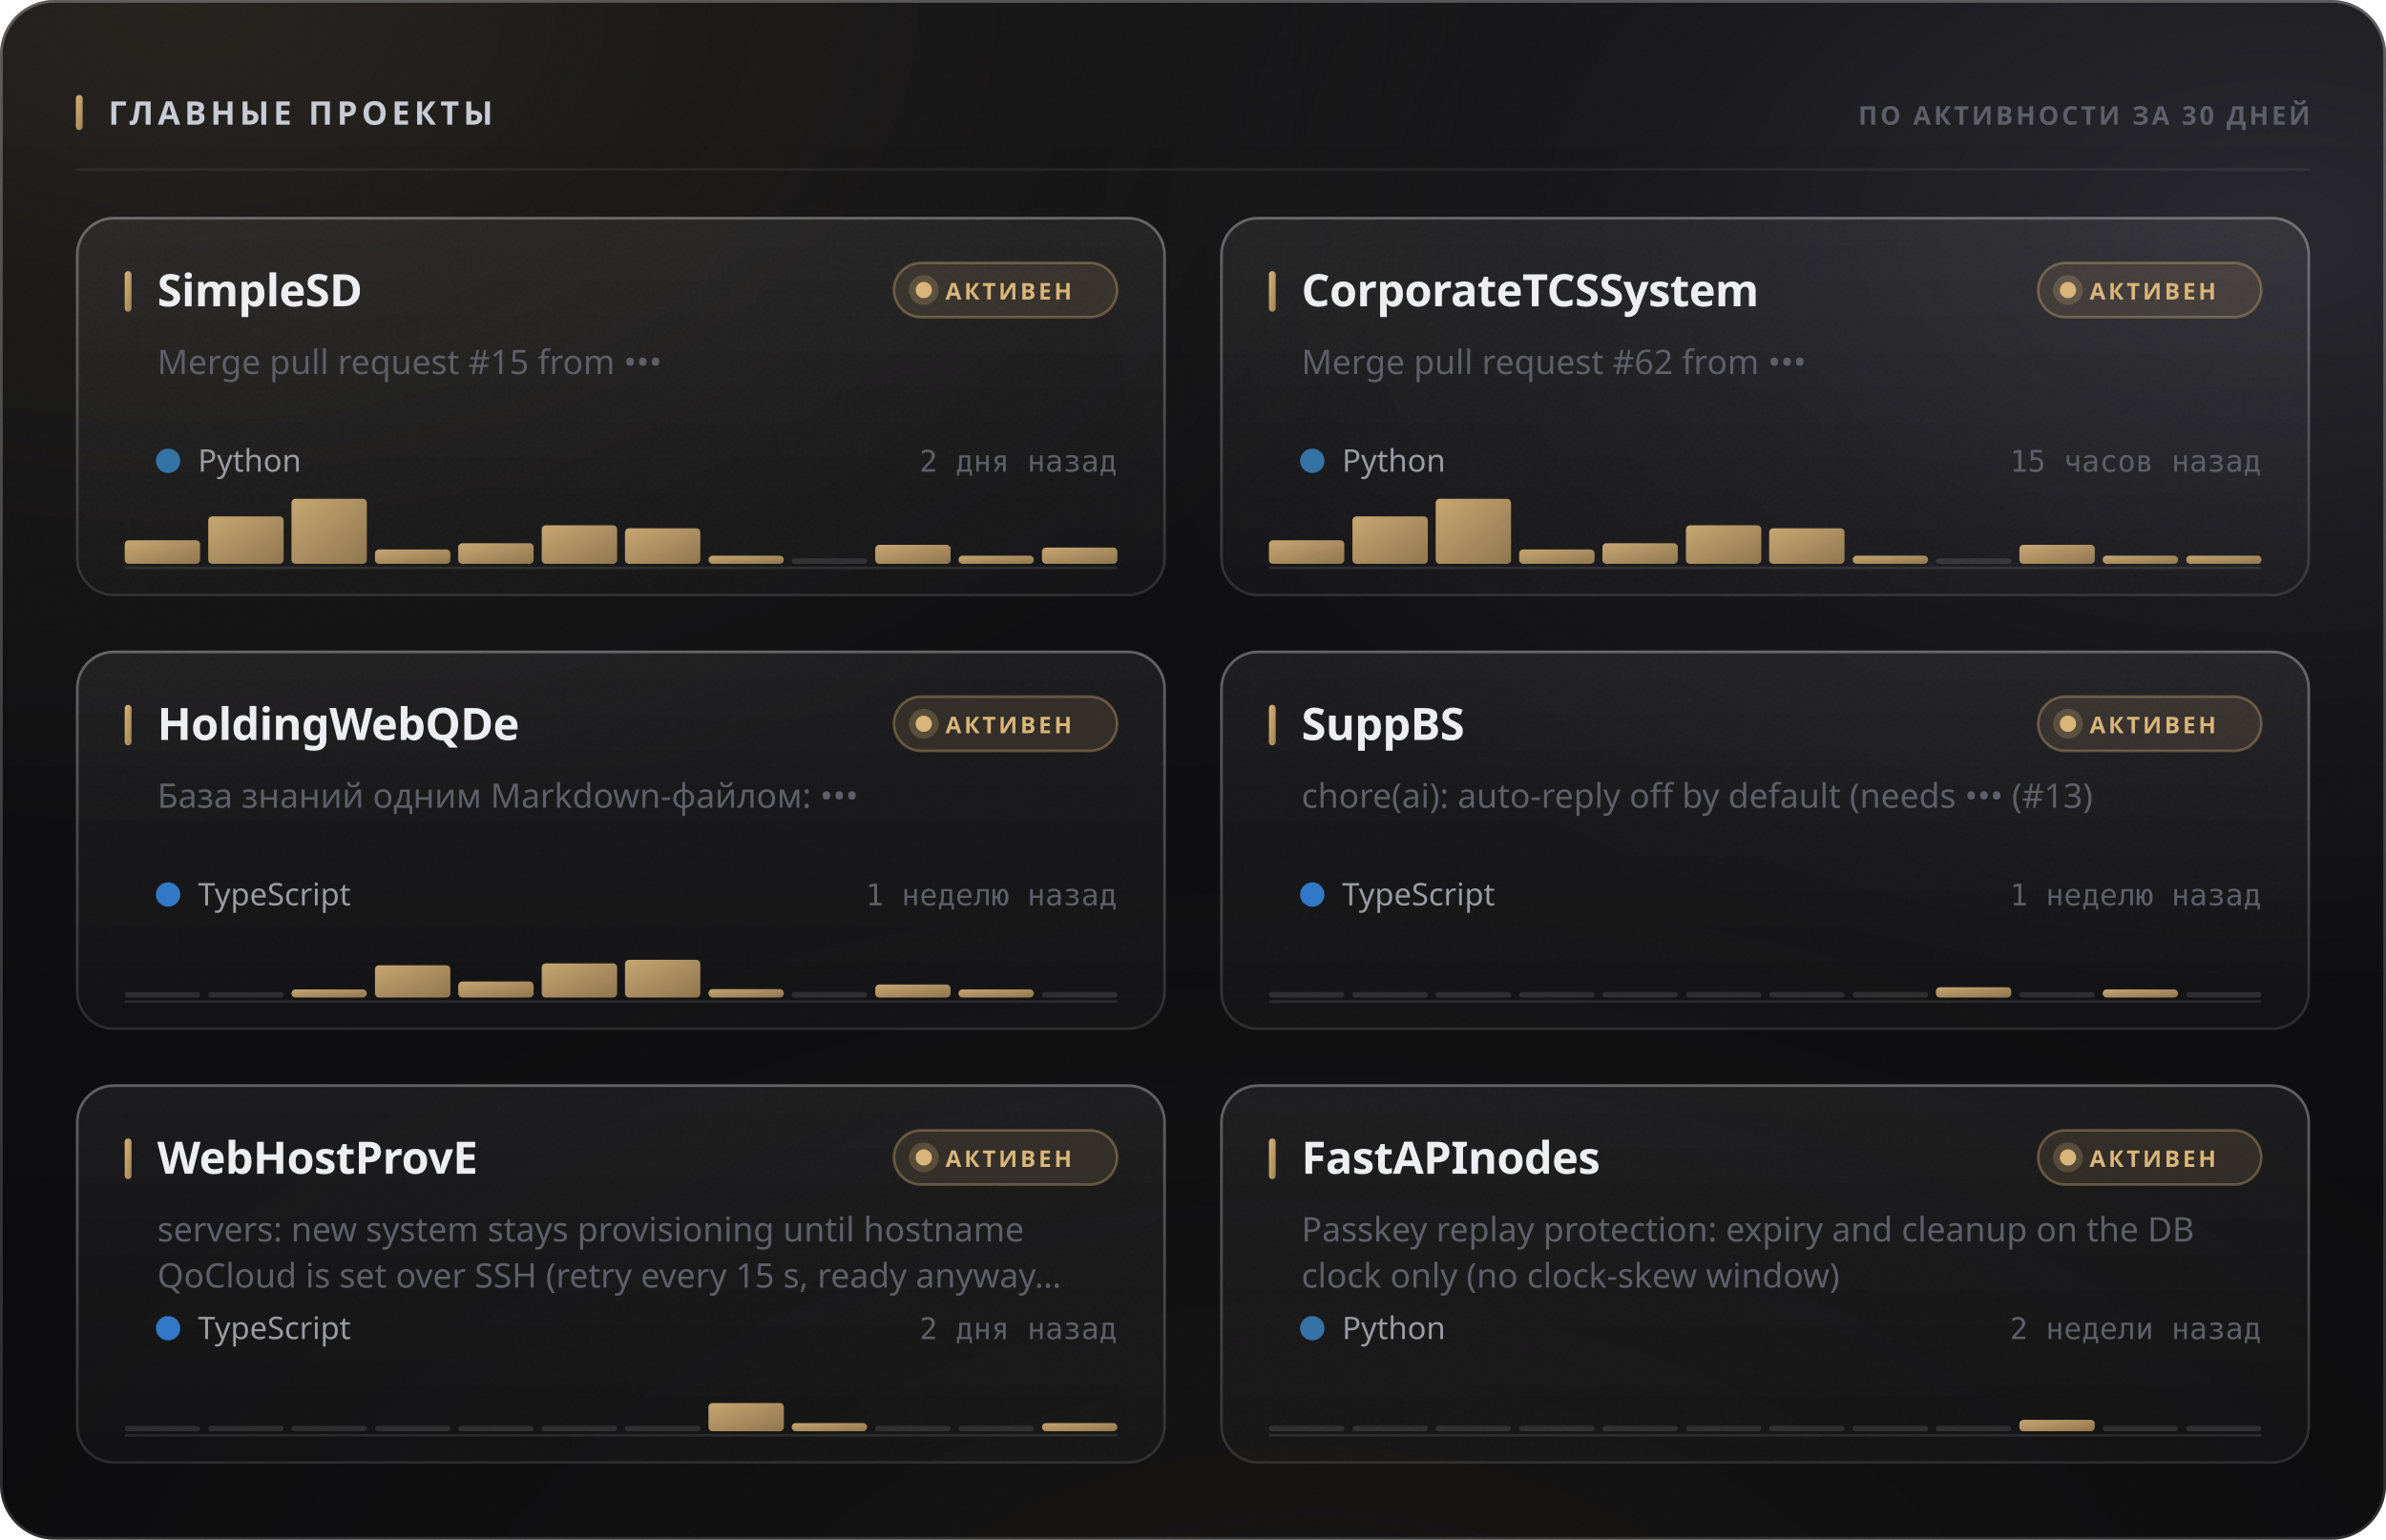
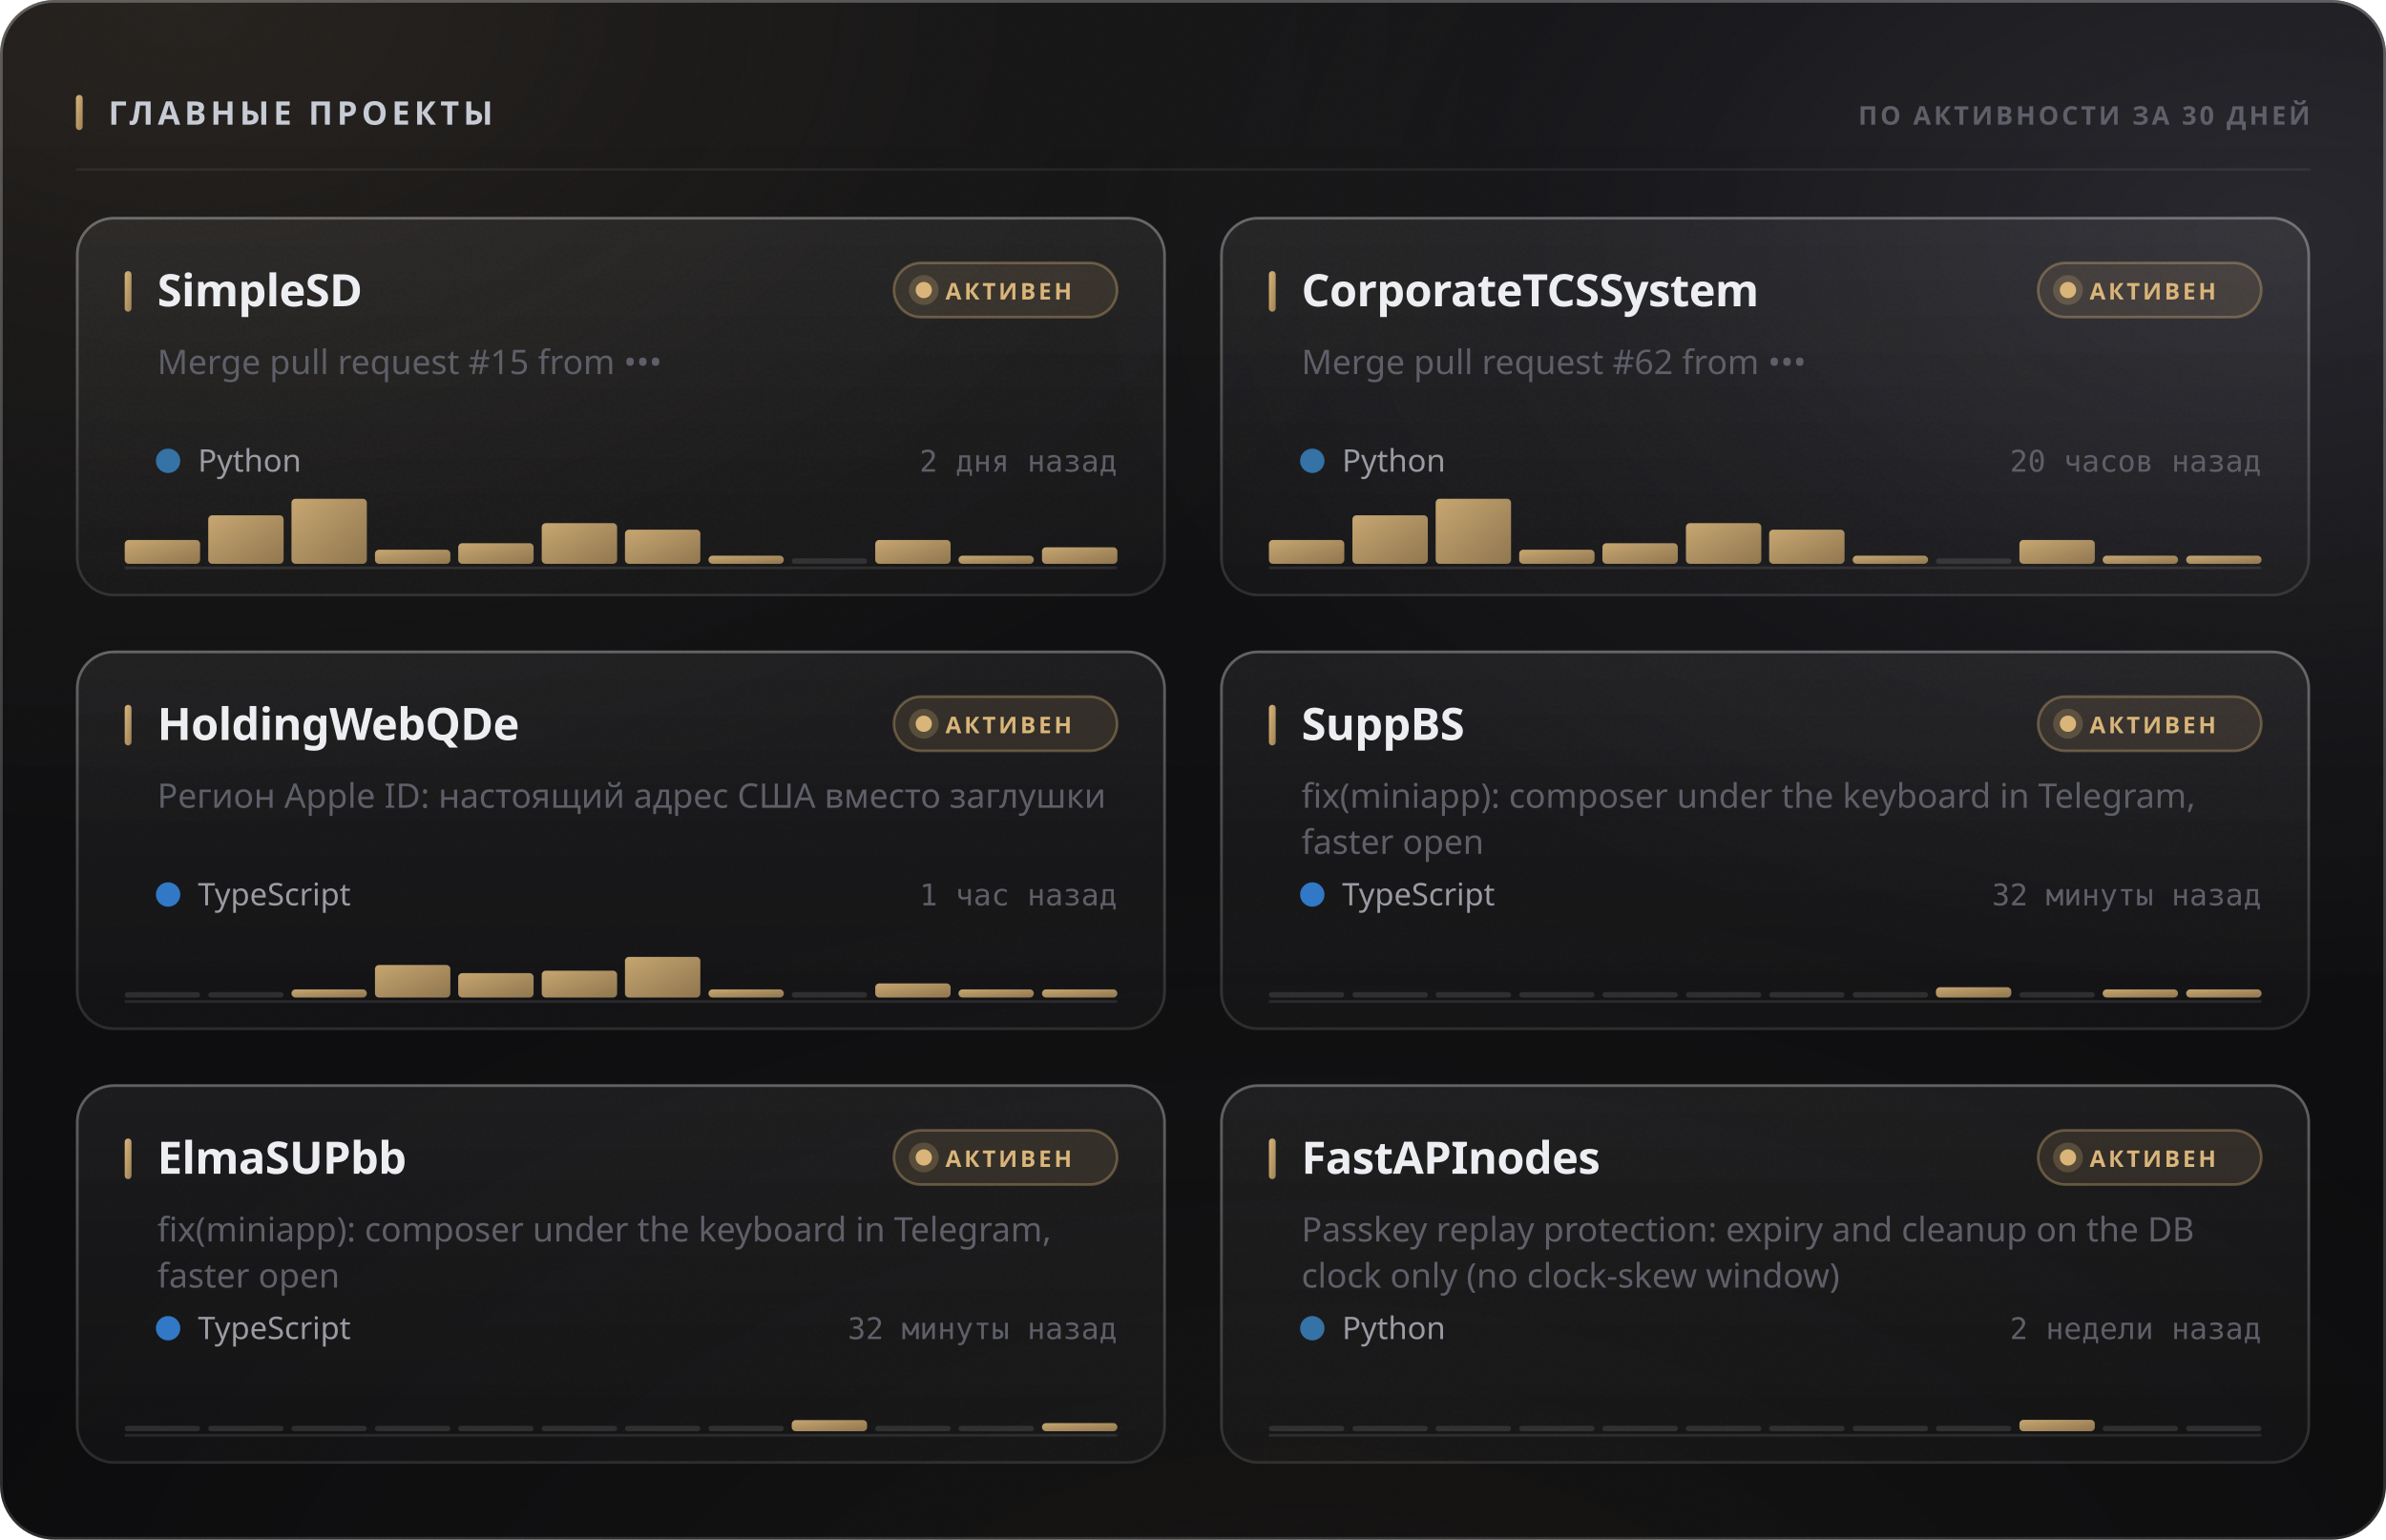
<svg xmlns="http://www.w3.org/2000/svg" width="880" height="568" viewBox="0 0 880 568" role="img">
  <style>
  text { font-family: -apple-system, BlinkMacSystemFont, 'Segoe UI', 'Noto Sans', Helvetica, Arial, sans-serif; }
  .mono { font-family: ui-monospace, 'SF Mono', 'Cascadia Mono', 'DejaVu Sans Mono', Menlo, Consolas, monospace; font-variant-numeric: tabular-nums; }
  .caps { letter-spacing: .1em; text-transform: uppercase; }

  @keyframes sheen  { from { transform: translateX(-120%); } to { transform: translateX(260%); } }
  @keyframes rise   { from { opacity: 0; transform: translateY(6px); } to { opacity: 1; transform: none; } }
  @keyframes slide  { from { opacity: 0; transform: translateX(-8px); } to { opacity: 1; transform: none; } }
  @keyframes grow   { from { transform: scaleY(0); } to { transform: scaleY(1); } }
  @keyframes widen  { from { transform: scaleX(0); } to { transform: scaleX(1); } }
  @keyframes draw   { from { stroke-dashoffset: 200; } to { stroke-dashoffset: 0; } }

  .sheen { animation: sheen 5.5s cubic-bezier(.45,0,.2,1) infinite; }
  .rise  { animation: rise .5s cubic-bezier(.16,1,.3,1) both; }
  .slide { animation: slide .42s cubic-bezier(.16,1,.3,1) both; }
  .bar   { transform-box: fill-box; transform-origin: 50% 100%;
           animation: grow .62s cubic-bezier(.16,1,.3,1) both; }
  .fill  { transform-box: fill-box; transform-origin: 0% 50%;
           animation: widen .8s cubic-bezier(.16,1,.3,1) both; }
  /* The hidden start state lives in the keyframes, never in the static rule.
     A renderer that ignores CSS animations then falls back to the FINISHED
     state — a drawn line, visible text — instead of an empty panel. */
  .spark { stroke-dasharray: 200;
           animation: draw 1.1s cubic-bezier(.16,1,.3,1) both; }

  @media (prefers-reduced-motion: reduce) {
    .sheen { animation: none; opacity: 0; }
    .rise, .slide, .bar, .fill, .spark { animation: none; opacity: 1; transform: none;
                                         stroke-dashoffset: 0; }
  }</style>
  <defs>
    <filter id="grain5" x="0" y="0" width="100%" height="100%">
      <feTurbulence type="fractalNoise" baseFrequency="0.85" numOctaves="3" stitchTiles="stitch" />
      <feColorMatrix type="saturate" values="0" />
    </filter>
    <linearGradient id="accent1" x1="0" y1="0" x2="1" y2="1">
      <stop offset="0%" stop-color="#d9b57a" />
      <stop offset="100%" stop-color="#9d8155" />
    </linearGradient>
    <radialGradient id="aurora6" cx="0.08" cy="0" r="0.55">
      <stop offset="0%" stop-color="#d9b47a" stop-opacity="0.1" />
      <stop offset="55%" stop-color="#d9b47a" stop-opacity="0.035" />
      <stop offset="100%" stop-color="#d9b47a" stop-opacity="0" />
    </radialGradient>
    <radialGradient id="aurora7" cx="0.95" cy="0.15" r="0.5">
      <stop offset="0%" stop-color="#706f83" stop-opacity="0.22" />
      <stop offset="55%" stop-color="#706f83" stop-opacity="0.077" />
      <stop offset="100%" stop-color="#706f83" stop-opacity="0" />
    </radialGradient>
    <radialGradient id="aurora8" cx="0.55" cy="1.15" r="0.6">
      <stop offset="0%" stop-color="#b39b74" stop-opacity="0.07" />
      <stop offset="55%" stop-color="#b39b74" stop-opacity="0.025" />
      <stop offset="100%" stop-color="#b39b74" stop-opacity="0" />
    </radialGradient>
    <linearGradient id="glass2" x1="0" y1="0" x2="0" y2="1">
      <stop offset="0%" stop-color="#ffffff" stop-opacity="0.036" />
      <stop offset="100%" stop-color="#ffffff" stop-opacity="0.007" />
    </linearGradient>
    <linearGradient id="rim3" x1="0" y1="0" x2="0" y2="1">
      <stop offset="0%" stop-color="#ffffff" stop-opacity="0.182" />
      <stop offset="100%" stop-color="#ffffff" stop-opacity="0.025" />
    </linearGradient>
    <linearGradient id="spec4" x1="0" y1="0" x2="1" y2="0">
      <stop offset="0%" stop-color="#ffffff" stop-opacity="0" />
      <stop offset="35%" stop-color="#ffffff" stop-opacity="0.336" />
      <stop offset="70%" stop-color="#ffffff" stop-opacity="0.118" />
      <stop offset="100%" stop-color="#ffffff" stop-opacity="0" />
    </linearGradient>
    <linearGradient id="cardglass9" x1="0" y1="0" x2="0" y2="1">
      <stop offset="0%" stop-color="#ffffff" stop-opacity="0.06" />
      <stop offset="100%" stop-color="#ffffff" stop-opacity="0.018" />
    </linearGradient>
    <linearGradient id="cardrim10" x1="0" y1="0" x2="0" y2="1">
      <stop offset="0%" stop-color="#ffffff" stop-opacity="0.26" />
      <stop offset="100%" stop-color="#ffffff" stop-opacity="0.05" />
    </linearGradient>
    <linearGradient id="cardspec11" x1="0" y1="0" x2="1" y2="0">
      <stop offset="0%" stop-color="#ffffff" stop-opacity="0" />
      <stop offset="35%" stop-color="#ffffff" stop-opacity="0.42" />
      <stop offset="70%" stop-color="#ffffff" stop-opacity="0.147" />
      <stop offset="100%" stop-color="#ffffff" stop-opacity="0" />
    </linearGradient>
    <linearGradient id="cardglass12" x1="0" y1="0" x2="0" y2="1">
      <stop offset="0%" stop-color="#ffffff" stop-opacity="0.06" />
      <stop offset="100%" stop-color="#ffffff" stop-opacity="0.018" />
    </linearGradient>
    <linearGradient id="cardrim13" x1="0" y1="0" x2="0" y2="1">
      <stop offset="0%" stop-color="#ffffff" stop-opacity="0.26" />
      <stop offset="100%" stop-color="#ffffff" stop-opacity="0.05" />
    </linearGradient>
    <linearGradient id="cardspec14" x1="0" y1="0" x2="1" y2="0">
      <stop offset="0%" stop-color="#ffffff" stop-opacity="0" />
      <stop offset="35%" stop-color="#ffffff" stop-opacity="0.42" />
      <stop offset="70%" stop-color="#ffffff" stop-opacity="0.147" />
      <stop offset="100%" stop-color="#ffffff" stop-opacity="0" />
    </linearGradient>
    <linearGradient id="cardglass15" x1="0" y1="0" x2="0" y2="1">
      <stop offset="0%" stop-color="#ffffff" stop-opacity="0.06" />
      <stop offset="100%" stop-color="#ffffff" stop-opacity="0.018" />
    </linearGradient>
    <linearGradient id="cardrim16" x1="0" y1="0" x2="0" y2="1">
      <stop offset="0%" stop-color="#ffffff" stop-opacity="0.26" />
      <stop offset="100%" stop-color="#ffffff" stop-opacity="0.05" />
    </linearGradient>
    <linearGradient id="cardspec17" x1="0" y1="0" x2="1" y2="0">
      <stop offset="0%" stop-color="#ffffff" stop-opacity="0" />
      <stop offset="35%" stop-color="#ffffff" stop-opacity="0.42" />
      <stop offset="70%" stop-color="#ffffff" stop-opacity="0.147" />
      <stop offset="100%" stop-color="#ffffff" stop-opacity="0" />
    </linearGradient>
    <linearGradient id="cardglass18" x1="0" y1="0" x2="0" y2="1">
      <stop offset="0%" stop-color="#ffffff" stop-opacity="0.06" />
      <stop offset="100%" stop-color="#ffffff" stop-opacity="0.018" />
    </linearGradient>
    <linearGradient id="cardrim19" x1="0" y1="0" x2="0" y2="1">
      <stop offset="0%" stop-color="#ffffff" stop-opacity="0.26" />
      <stop offset="100%" stop-color="#ffffff" stop-opacity="0.05" />
    </linearGradient>
    <linearGradient id="cardspec20" x1="0" y1="0" x2="1" y2="0">
      <stop offset="0%" stop-color="#ffffff" stop-opacity="0" />
      <stop offset="35%" stop-color="#ffffff" stop-opacity="0.42" />
      <stop offset="70%" stop-color="#ffffff" stop-opacity="0.147" />
      <stop offset="100%" stop-color="#ffffff" stop-opacity="0" />
    </linearGradient>
    <linearGradient id="cardglass21" x1="0" y1="0" x2="0" y2="1">
      <stop offset="0%" stop-color="#ffffff" stop-opacity="0.06" />
      <stop offset="100%" stop-color="#ffffff" stop-opacity="0.018" />
    </linearGradient>
    <linearGradient id="cardrim22" x1="0" y1="0" x2="0" y2="1">
      <stop offset="0%" stop-color="#ffffff" stop-opacity="0.26" />
      <stop offset="100%" stop-color="#ffffff" stop-opacity="0.05" />
    </linearGradient>
    <linearGradient id="cardspec23" x1="0" y1="0" x2="1" y2="0">
      <stop offset="0%" stop-color="#ffffff" stop-opacity="0" />
      <stop offset="35%" stop-color="#ffffff" stop-opacity="0.42" />
      <stop offset="70%" stop-color="#ffffff" stop-opacity="0.147" />
      <stop offset="100%" stop-color="#ffffff" stop-opacity="0" />
    </linearGradient>
    <linearGradient id="cardglass24" x1="0" y1="0" x2="0" y2="1">
      <stop offset="0%" stop-color="#ffffff" stop-opacity="0.06" />
      <stop offset="100%" stop-color="#ffffff" stop-opacity="0.018" />
    </linearGradient>
    <linearGradient id="cardrim25" x1="0" y1="0" x2="0" y2="1">
      <stop offset="0%" stop-color="#ffffff" stop-opacity="0.26" />
      <stop offset="100%" stop-color="#ffffff" stop-opacity="0.05" />
    </linearGradient>
    <linearGradient id="cardspec26" x1="0" y1="0" x2="1" y2="0">
      <stop offset="0%" stop-color="#ffffff" stop-opacity="0" />
      <stop offset="35%" stop-color="#ffffff" stop-opacity="0.42" />
      <stop offset="70%" stop-color="#ffffff" stop-opacity="0.147" />
      <stop offset="100%" stop-color="#ffffff" stop-opacity="0" />
    </linearGradient>
  </defs>
  <rect width="880" height="568" rx="20" fill="#0a0a0c" />
  <rect width="880" height="568" rx="20" fill="url(#aurora6)" />
  <rect width="880" height="568" rx="20" fill="url(#aurora7)" />
  <rect width="880" height="568" rx="20" fill="url(#aurora8)" />
  <rect width="880" height="568" rx="20" fill="url(#glass2)" />
  <rect width="880" height="568" rx="20" filter="url(#grain5)" opacity="0.085" style="mix-blend-mode:overlay" />
  <rect x=".5" y=".5" width="879" height="567" rx="19.5" fill="none" stroke="rgba(255,255,255,0.11)" />
  <rect x=".5" y=".5" width="879" height="567" rx="19.5" fill="none" stroke="url(#rim3)" />
  <path d="M20 1 H860" stroke="url(#spec4)" stroke-width="1.2" fill="none" />
  <rect x="28" y="35" width="2.5" height="13" rx="1.25" fill="url(#accent1)" />
  <text x="40" y="46" font-size="12" font-weight="700" fill="#c7cbd4" letter-spacing="0.13em">ГЛАВНЫЕ ПРОЕКТЫ</text>
  <text x="852" y="46" font-size="9.5" font-weight="600" fill="#5e5f68" text-anchor="end" letter-spacing="0.11em">ПО АКТИВНОСТИ ЗА 30 ДНЕЙ</text>
  <path d="M28 62.5 H852" stroke="rgba(255,255,255,0.06)" stroke-width="1" />
  <g class="rise" opacity="1" style="">
    <rect x="28" y="80" width="402" height="140" rx="14" fill="url(#cardglass9)" />
    <rect x="28" y="80" width="402" height="140" rx="14" filter="url(#grain5)" opacity="0.068" style="mix-blend-mode:overlay" />
    <rect x="28.5" y="80.5" width="401" height="139" rx="13.5" fill="none" stroke="rgba(255,255,255,0.06)" />
    <rect x="28.5" y="80.5" width="401" height="139" rx="13.5" fill="none" stroke="url(#cardrim10)" />
    <path d="M42 81 H416" stroke="url(#cardspec11)" stroke-width="1" fill="none" />
    <rect x="46" y="100" width="2.5" height="15" rx="1.25" fill="url(#accent1)" />
    <text x="58" y="113" font-size="16.5" font-weight="700" fill="#edeef2" letter-spacing="-0.01em">SimpleSD</text>
    <rect x="329.709" y="97" width="82.291" height="20" rx="10" fill="rgba(217,181,122,0.12)" stroke="rgba(217,181,122,0.35)" />
    <circle cx="340.709" cy="107" r="3" fill="#d9b57a" />
    <circle cx="340.709" cy="107" r="5.5" fill="#d9b57a" opacity=".22" />
    <text x="348.709" y="110.5" font-size="8.5" font-weight="700" fill="#d9b57a" letter-spacing="0.12em">АКТИВЕН</text>
    <text x="58" y="138" font-size="12.5" font-weight="400" fill="#5e5f68">Merge pull request #15 from •••</text>
    <circle cx="62" cy="170" r="4.5" fill="#3572A5" />
    <text x="73" y="174" font-size="11.5" font-weight="400" fill="#9a9ba3">Python</text>
    <text x="412" y="174" font-size="11" font-weight="400" fill="#5e5f68" text-anchor="end" class="mono">2 дня назад</text>
    <path d="M46 209.5 H412" stroke="rgba(255,255,255,0.096)" stroke-width="1" />
    <g class="bar" style="animation-delay:0.18s">
-       <rect x="46.0" y="199.3" width="27.8" height="8.7" rx="1.5" fill="url(#accent1)" opacity="0.9" />
-       <rect x="76.8" y="190.5" width="27.8" height="17.5" rx="1.5" fill="url(#accent1)" opacity="0.9" />
+       <rect x="46.0" y="199.2" width="27.8" height="8.8" rx="1.5" fill="url(#accent1)" opacity="0.9" />
+       <rect x="76.8" y="190.1" width="27.8" height="17.9" rx="1.5" fill="url(#accent1)" opacity="0.9" />
      <rect x="107.5" y="184.0" width="27.8" height="24.0" rx="1.5" fill="url(#accent1)" opacity="0.9" />
-       <rect x="138.3" y="202.7" width="27.8" height="5.3" rx="1.5" fill="url(#accent1)" opacity="0.9" />
+       <rect x="138.3" y="202.8" width="27.8" height="5.2" rx="1.5" fill="url(#accent1)" opacity="0.9" />
      <rect x="169.0" y="200.4" width="27.8" height="7.6" rx="1.5" fill="url(#accent1)" opacity="0.9" />
-       <rect x="199.8" y="193.8" width="27.8" height="14.2" rx="1.5" fill="url(#accent1)" opacity="0.9" />
-       <rect x="230.5" y="194.9" width="27.8" height="13.1" rx="1.5" fill="url(#accent1)" opacity="0.9" />
+       <rect x="199.8" y="193.0" width="27.8" height="15.0" rx="1.5" fill="url(#accent1)" opacity="0.9" />
+       <rect x="230.5" y="195.4" width="27.8" height="12.6" rx="1.5" fill="url(#accent1)" opacity="0.9" />
      <rect x="261.3" y="205.0" width="27.8" height="3.0" rx="1.5" fill="url(#accent1)" opacity="0.9" />
      <rect x="292.0" y="206.0" width="27.8" height="2" rx="1" fill="rgba(255,255,255,0.11)" />
-       <rect x="322.8" y="201.0" width="27.8" height="7.0" rx="1.5" fill="url(#accent1)" opacity="0.9" />
+       <rect x="322.8" y="199.2" width="27.8" height="8.8" rx="1.5" fill="url(#accent1)" opacity="0.9" />
      <rect x="353.5" y="205.0" width="27.8" height="3.0" rx="1.5" fill="url(#accent1)" opacity="0.9" />
-       <rect x="384.3" y="202.0" width="27.8" height="6.0" rx="1.5" fill="url(#accent1)" opacity="0.9" />
+       <rect x="384.3" y="201.9" width="27.8" height="6.1" rx="1.5" fill="url(#accent1)" opacity="0.9" />
    </g>
  </g>
  <g class="rise" opacity="1" style=" animation-delay:0.055s;">
    <rect x="450" y="80" width="402" height="140" rx="14" fill="url(#cardglass12)" />
    <rect x="450" y="80" width="402" height="140" rx="14" filter="url(#grain5)" opacity="0.068" style="mix-blend-mode:overlay" />
    <rect x="450.5" y="80.5" width="401" height="139" rx="13.5" fill="none" stroke="rgba(255,255,255,0.06)" />
    <rect x="450.5" y="80.5" width="401" height="139" rx="13.5" fill="none" stroke="url(#cardrim13)" />
    <path d="M464 81 H838" stroke="url(#cardspec14)" stroke-width="1" fill="none" />
    <rect x="468" y="100" width="2.5" height="15" rx="1.25" fill="url(#accent1)" />
    <text x="480" y="113" font-size="16.5" font-weight="700" fill="#edeef2" letter-spacing="-0.01em">CorporateTCSSystem</text>
    <rect x="751.709" y="97" width="82.291" height="20" rx="10" fill="rgba(217,181,122,0.12)" stroke="rgba(217,181,122,0.35)" />
    <circle cx="762.709" cy="107" r="3" fill="#d9b57a" />
    <circle cx="762.709" cy="107" r="5.5" fill="#d9b57a" opacity=".22" />
    <text x="770.709" y="110.5" font-size="8.5" font-weight="700" fill="#d9b57a" letter-spacing="0.12em">АКТИВЕН</text>
    <text x="480" y="138" font-size="12.5" font-weight="400" fill="#5e5f68">Merge pull request #62 from •••</text>
    <circle cx="484" cy="170" r="4.5" fill="#3572A5" />
    <text x="495" y="174" font-size="11.5" font-weight="400" fill="#9a9ba3">Python</text>
-     <text x="834" y="174" font-size="11" font-weight="400" fill="#5e5f68" text-anchor="end" class="mono">15 часов назад</text>
+     <text x="834" y="174" font-size="11" font-weight="400" fill="#5e5f68" text-anchor="end" class="mono">20 часов назад</text>
    <path d="M468 209.5 H834" stroke="rgba(255,255,255,0.096)" stroke-width="1" />
    <g class="bar" style="animation-delay:0.24s">
-       <rect x="468.0" y="199.3" width="27.8" height="8.7" rx="1.5" fill="url(#accent1)" opacity="0.9" />
-       <rect x="498.8" y="190.5" width="27.8" height="17.5" rx="1.5" fill="url(#accent1)" opacity="0.9" />
+       <rect x="468.0" y="199.2" width="27.8" height="8.8" rx="1.5" fill="url(#accent1)" opacity="0.9" />
+       <rect x="498.8" y="190.1" width="27.8" height="17.9" rx="1.5" fill="url(#accent1)" opacity="0.9" />
      <rect x="529.5" y="184.0" width="27.8" height="24.0" rx="1.5" fill="url(#accent1)" opacity="0.9" />
-       <rect x="560.3" y="202.7" width="27.8" height="5.3" rx="1.5" fill="url(#accent1)" opacity="0.9" />
+       <rect x="560.3" y="202.8" width="27.8" height="5.2" rx="1.5" fill="url(#accent1)" opacity="0.9" />
      <rect x="591.0" y="200.4" width="27.8" height="7.6" rx="1.5" fill="url(#accent1)" opacity="0.9" />
-       <rect x="621.8" y="193.8" width="27.8" height="14.2" rx="1.5" fill="url(#accent1)" opacity="0.9" />
-       <rect x="652.5" y="194.9" width="27.8" height="13.1" rx="1.5" fill="url(#accent1)" opacity="0.9" />
+       <rect x="621.8" y="193.0" width="27.8" height="15.0" rx="1.5" fill="url(#accent1)" opacity="0.9" />
+       <rect x="652.5" y="195.4" width="27.8" height="12.6" rx="1.5" fill="url(#accent1)" opacity="0.9" />
      <rect x="683.3" y="205.0" width="27.8" height="3.0" rx="1.5" fill="url(#accent1)" opacity="0.9" />
      <rect x="714.0" y="206.0" width="27.8" height="2" rx="1" fill="rgba(255,255,255,0.11)" />
-       <rect x="744.8" y="201.0" width="27.8" height="7.0" rx="1.5" fill="url(#accent1)" opacity="0.9" />
+       <rect x="744.8" y="199.2" width="27.8" height="8.8" rx="1.5" fill="url(#accent1)" opacity="0.9" />
      <rect x="775.5" y="205.0" width="27.8" height="3.0" rx="1.5" fill="url(#accent1)" opacity="0.9" />
      <rect x="806.3" y="205.0" width="27.8" height="3.0" rx="1.5" fill="url(#accent1)" opacity="0.9" />
    </g>
  </g>
  <g class="rise" opacity="1" style=" animation-delay:0.110s;">
    <rect x="28" y="240" width="402" height="140" rx="14" fill="url(#cardglass15)" />
    <rect x="28" y="240" width="402" height="140" rx="14" filter="url(#grain5)" opacity="0.068" style="mix-blend-mode:overlay" />
    <rect x="28.5" y="240.5" width="401" height="139" rx="13.5" fill="none" stroke="rgba(255,255,255,0.06)" />
    <rect x="28.5" y="240.5" width="401" height="139" rx="13.5" fill="none" stroke="url(#cardrim16)" />
    <path d="M42 241 H416" stroke="url(#cardspec17)" stroke-width="1" fill="none" />
    <rect x="46" y="260" width="2.5" height="15" rx="1.25" fill="url(#accent1)" />
    <text x="58" y="273" font-size="16.5" font-weight="700" fill="#edeef2" letter-spacing="-0.01em">HoldingWebQDe</text>
    <rect x="329.709" y="257" width="82.291" height="20" rx="10" fill="rgba(217,181,122,0.12)" stroke="rgba(217,181,122,0.35)" />
    <circle cx="340.709" cy="267" r="3" fill="#d9b57a" />
    <circle cx="340.709" cy="267" r="5.5" fill="#d9b57a" opacity=".22" />
    <text x="348.709" y="270.5" font-size="8.5" font-weight="700" fill="#d9b57a" letter-spacing="0.12em">АКТИВЕН</text>
-     <text x="58" y="298" font-size="12.5" font-weight="400" fill="#5e5f68">База знаний одним Markdown-файлом: •••</text>
+     <text x="58" y="298" font-size="12.5" font-weight="400" fill="#5e5f68">Регион Apple ID: настоящий адрес США вместо заглушки</text>
    <circle cx="62" cy="330" r="4.5" fill="#3178c6" />
    <text x="73" y="334" font-size="11.5" font-weight="400" fill="#9a9ba3">TypeScript</text>
-     <text x="412" y="334" font-size="11" font-weight="400" fill="#5e5f68" text-anchor="end" class="mono">1 неделю назад</text>
+     <text x="412" y="334" font-size="11" font-weight="400" fill="#5e5f68" text-anchor="end" class="mono">1 час назад</text>
    <path d="M46 369.5 H412" stroke="rgba(255,255,255,0.096)" stroke-width="1" />
    <g class="bar" style="animation-delay:0.3s">
      <rect x="46.0" y="366.0" width="27.8" height="2" rx="1" fill="rgba(255,255,255,0.11)" />
      <rect x="76.8" y="366.0" width="27.8" height="2" rx="1" fill="rgba(255,255,255,0.11)" />
      <rect x="107.5" y="365.0" width="27.8" height="3.0" rx="1.5" fill="url(#accent1)" opacity="0.9" />
-       <rect x="138.3" y="356.1" width="27.8" height="11.9" rx="1.5" fill="url(#accent1)" opacity="0.9" />
-       <rect x="169.0" y="362.1" width="27.8" height="5.9" rx="1.5" fill="url(#accent1)" opacity="0.9" />
-       <rect x="199.8" y="355.4" width="27.8" height="12.6" rx="1.5" fill="url(#accent1)" opacity="0.9" />
-       <rect x="230.5" y="354.1" width="27.8" height="13.9" rx="1.5" fill="url(#accent1)" opacity="0.9" />
-       <rect x="261.3" y="364.9" width="27.8" height="3.1" rx="1.5" fill="url(#accent1)" opacity="0.9" />
+       <rect x="138.3" y="356.0" width="27.8" height="12.0" rx="1.5" fill="url(#accent1)" opacity="0.9" />
+       <rect x="169.0" y="359.0" width="27.8" height="9.0" rx="1.5" fill="url(#accent1)" opacity="0.9" />
+       <rect x="199.8" y="358.1" width="27.8" height="9.9" rx="1.5" fill="url(#accent1)" opacity="0.9" />
+       <rect x="230.5" y="353.0" width="27.8" height="15.0" rx="1.5" fill="url(#accent1)" opacity="0.9" />
+       <rect x="261.3" y="365.0" width="27.8" height="3.0" rx="1.5" fill="url(#accent1)" opacity="0.9" />
      <rect x="292.0" y="366.0" width="27.8" height="2" rx="1" fill="rgba(255,255,255,0.11)" />
-       <rect x="322.8" y="363.2" width="27.8" height="4.8" rx="1.5" fill="url(#accent1)" opacity="0.9" />
+       <rect x="322.8" y="362.8" width="27.8" height="5.2" rx="1.5" fill="url(#accent1)" opacity="0.9" />
      <rect x="353.5" y="365.0" width="27.8" height="3.0" rx="1.5" fill="url(#accent1)" opacity="0.9" />
-       <rect x="384.3" y="366.0" width="27.8" height="2" rx="1" fill="rgba(255,255,255,0.11)" />
+       <rect x="384.3" y="365.0" width="27.8" height="3.0" rx="1.5" fill="url(#accent1)" opacity="0.9" />
    </g>
  </g>
  <g class="rise" opacity="1" style=" animation-delay:0.165s;">
    <rect x="450" y="240" width="402" height="140" rx="14" fill="url(#cardglass18)" />
    <rect x="450" y="240" width="402" height="140" rx="14" filter="url(#grain5)" opacity="0.068" style="mix-blend-mode:overlay" />
    <rect x="450.5" y="240.5" width="401" height="139" rx="13.5" fill="none" stroke="rgba(255,255,255,0.06)" />
    <rect x="450.5" y="240.5" width="401" height="139" rx="13.5" fill="none" stroke="url(#cardrim19)" />
    <path d="M464 241 H838" stroke="url(#cardspec20)" stroke-width="1" fill="none" />
    <rect x="468" y="260" width="2.5" height="15" rx="1.25" fill="url(#accent1)" />
    <text x="480" y="273" font-size="16.5" font-weight="700" fill="#edeef2" letter-spacing="-0.01em">SuppBS</text>
    <rect x="751.709" y="257" width="82.291" height="20" rx="10" fill="rgba(217,181,122,0.12)" stroke="rgba(217,181,122,0.35)" />
    <circle cx="762.709" cy="267" r="3" fill="#d9b57a" />
    <circle cx="762.709" cy="267" r="5.5" fill="#d9b57a" opacity=".22" />
    <text x="770.709" y="270.5" font-size="8.5" font-weight="700" fill="#d9b57a" letter-spacing="0.12em">АКТИВЕН</text>
-     <text x="480" y="298" font-size="12.5" font-weight="400" fill="#5e5f68">chore(ai): auto-reply off by default (needs ••• (#13)</text>
+     <text x="480" y="298" font-size="12.5" font-weight="400" fill="#5e5f68">fix(miniapp): composer under the keyboard in Telegram,</text>
+     <text x="480" y="315" font-size="12.5" font-weight="400" fill="#5e5f68">faster open</text>
    <circle cx="484" cy="330" r="4.5" fill="#3178c6" />
    <text x="495" y="334" font-size="11.5" font-weight="400" fill="#9a9ba3">TypeScript</text>
-     <text x="834" y="334" font-size="11" font-weight="400" fill="#5e5f68" text-anchor="end" class="mono">1 неделю назад</text>
+     <text x="834" y="334" font-size="11" font-weight="400" fill="#5e5f68" text-anchor="end" class="mono">32 минуты назад</text>
    <path d="M468 369.5 H834" stroke="rgba(255,255,255,0.096)" stroke-width="1" />
    <g class="bar" style="animation-delay:0.36s">
      <rect x="468.0" y="366.0" width="27.8" height="2" rx="1" fill="rgba(255,255,255,0.11)" />
      <rect x="498.8" y="366.0" width="27.8" height="2" rx="1" fill="rgba(255,255,255,0.11)" />
      <rect x="529.5" y="366.0" width="27.8" height="2" rx="1" fill="rgba(255,255,255,0.11)" />
      <rect x="560.3" y="366.0" width="27.8" height="2" rx="1" fill="rgba(255,255,255,0.11)" />
      <rect x="591.0" y="366.0" width="27.8" height="2" rx="1" fill="rgba(255,255,255,0.11)" />
      <rect x="621.8" y="366.0" width="27.8" height="2" rx="1" fill="rgba(255,255,255,0.11)" />
      <rect x="652.5" y="366.0" width="27.8" height="2" rx="1" fill="rgba(255,255,255,0.11)" />
      <rect x="683.3" y="366.0" width="27.8" height="2" rx="1" fill="rgba(255,255,255,0.11)" />
      <rect x="714.0" y="364.2" width="27.8" height="3.8" rx="1.5" fill="url(#accent1)" opacity="0.9" />
      <rect x="744.8" y="366.0" width="27.8" height="2" rx="1" fill="rgba(255,255,255,0.11)" />
      <rect x="775.5" y="365.0" width="27.8" height="3.0" rx="1.5" fill="url(#accent1)" opacity="0.9" />
-       <rect x="806.3" y="366.0" width="27.8" height="2" rx="1" fill="rgba(255,255,255,0.11)" />
+       <rect x="806.3" y="365.0" width="27.8" height="3.0" rx="1.5" fill="url(#accent1)" opacity="0.9" />
    </g>
  </g>
  <g class="rise" opacity="1" style=" animation-delay:0.220s;">
    <rect x="28" y="400" width="402" height="140" rx="14" fill="url(#cardglass21)" />
    <rect x="28" y="400" width="402" height="140" rx="14" filter="url(#grain5)" opacity="0.068" style="mix-blend-mode:overlay" />
    <rect x="28.5" y="400.5" width="401" height="139" rx="13.5" fill="none" stroke="rgba(255,255,255,0.06)" />
    <rect x="28.5" y="400.5" width="401" height="139" rx="13.5" fill="none" stroke="url(#cardrim22)" />
    <path d="M42 401 H416" stroke="url(#cardspec23)" stroke-width="1" fill="none" />
    <rect x="46" y="420" width="2.5" height="15" rx="1.25" fill="url(#accent1)" />
-     <text x="58" y="433" font-size="16.5" font-weight="700" fill="#edeef2" letter-spacing="-0.01em">WebHostProvE</text>
+     <text x="58" y="433" font-size="16.5" font-weight="700" fill="#edeef2" letter-spacing="-0.01em">ElmaSUPbb</text>
    <rect x="329.709" y="417" width="82.291" height="20" rx="10" fill="rgba(217,181,122,0.12)" stroke="rgba(217,181,122,0.35)" />
    <circle cx="340.709" cy="427" r="3" fill="#d9b57a" />
    <circle cx="340.709" cy="427" r="5.5" fill="#d9b57a" opacity=".22" />
    <text x="348.709" y="430.5" font-size="8.5" font-weight="700" fill="#d9b57a" letter-spacing="0.12em">АКТИВЕН</text>
-     <text x="58" y="458" font-size="12.5" font-weight="400" fill="#5e5f68">servers: new system stays provisioning until hostname</text>
-     <text x="58" y="475" font-size="12.5" font-weight="400" fill="#5e5f68">QoCloud is set over SSH (retry every 15 s, ready anyway…</text>
+     <text x="58" y="458" font-size="12.5" font-weight="400" fill="#5e5f68">fix(miniapp): composer under the keyboard in Telegram,</text>
+     <text x="58" y="475" font-size="12.5" font-weight="400" fill="#5e5f68">faster open</text>
    <circle cx="62" cy="490" r="4.5" fill="#3178c6" />
    <text x="73" y="494" font-size="11.5" font-weight="400" fill="#9a9ba3">TypeScript</text>
-     <text x="412" y="494" font-size="11" font-weight="400" fill="#5e5f68" text-anchor="end" class="mono">2 дня назад</text>
+     <text x="412" y="494" font-size="11" font-weight="400" fill="#5e5f68" text-anchor="end" class="mono">32 минуты назад</text>
    <path d="M46 529.5 H412" stroke="rgba(255,255,255,0.096)" stroke-width="1" />
    <g class="bar" style="animation-delay:0.42s">
      <rect x="46.0" y="526.0" width="27.8" height="2" rx="1" fill="rgba(255,255,255,0.11)" />
      <rect x="76.8" y="526.0" width="27.8" height="2" rx="1" fill="rgba(255,255,255,0.11)" />
      <rect x="107.5" y="526.0" width="27.8" height="2" rx="1" fill="rgba(255,255,255,0.11)" />
      <rect x="138.3" y="526.0" width="27.8" height="2" rx="1" fill="rgba(255,255,255,0.11)" />
      <rect x="169.0" y="526.0" width="27.8" height="2" rx="1" fill="rgba(255,255,255,0.11)" />
      <rect x="199.8" y="526.0" width="27.8" height="2" rx="1" fill="rgba(255,255,255,0.11)" />
      <rect x="230.5" y="526.0" width="27.8" height="2" rx="1" fill="rgba(255,255,255,0.11)" />
-       <rect x="261.3" y="517.6" width="27.8" height="10.4" rx="1.5" fill="url(#accent1)" opacity="0.9" />
-       <rect x="292.0" y="525.0" width="27.8" height="3.0" rx="1.5" fill="url(#accent1)" opacity="0.9" />
+       <rect x="261.3" y="526.0" width="27.8" height="2" rx="1" fill="rgba(255,255,255,0.11)" />
+       <rect x="292.0" y="523.9" width="27.8" height="4.1" rx="1.5" fill="url(#accent1)" opacity="0.9" />
      <rect x="322.8" y="526.0" width="27.8" height="2" rx="1" fill="rgba(255,255,255,0.11)" />
      <rect x="353.5" y="526.0" width="27.8" height="2" rx="1" fill="rgba(255,255,255,0.11)" />
      <rect x="384.3" y="525.0" width="27.8" height="3.0" rx="1.5" fill="url(#accent1)" opacity="0.9" />
    </g>
  </g>
  <g class="rise" opacity="1" style=" animation-delay:0.275s;">
    <rect x="450" y="400" width="402" height="140" rx="14" fill="url(#cardglass24)" />
    <rect x="450" y="400" width="402" height="140" rx="14" filter="url(#grain5)" opacity="0.068" style="mix-blend-mode:overlay" />
    <rect x="450.5" y="400.5" width="401" height="139" rx="13.5" fill="none" stroke="rgba(255,255,255,0.06)" />
    <rect x="450.5" y="400.5" width="401" height="139" rx="13.5" fill="none" stroke="url(#cardrim25)" />
    <path d="M464 401 H838" stroke="url(#cardspec26)" stroke-width="1" fill="none" />
    <rect x="468" y="420" width="2.5" height="15" rx="1.25" fill="url(#accent1)" />
    <text x="480" y="433" font-size="16.5" font-weight="700" fill="#edeef2" letter-spacing="-0.01em">FastAPInodes</text>
    <rect x="751.709" y="417" width="82.291" height="20" rx="10" fill="rgba(217,181,122,0.12)" stroke="rgba(217,181,122,0.35)" />
    <circle cx="762.709" cy="427" r="3" fill="#d9b57a" />
    <circle cx="762.709" cy="427" r="5.5" fill="#d9b57a" opacity=".22" />
    <text x="770.709" y="430.5" font-size="8.5" font-weight="700" fill="#d9b57a" letter-spacing="0.12em">АКТИВЕН</text>
    <text x="480" y="458" font-size="12.5" font-weight="400" fill="#5e5f68">Passkey replay protection: expiry and cleanup on the DB</text>
    <text x="480" y="475" font-size="12.5" font-weight="400" fill="#5e5f68">clock only (no clock-skew window)</text>
    <circle cx="484" cy="490" r="4.5" fill="#3572A5" />
    <text x="495" y="494" font-size="11.5" font-weight="400" fill="#9a9ba3">Python</text>
    <text x="834" y="494" font-size="11" font-weight="400" fill="#5e5f68" text-anchor="end" class="mono">2 недели назад</text>
    <path d="M468 529.5 H834" stroke="rgba(255,255,255,0.096)" stroke-width="1" />
    <g class="bar" style="animation-delay:0.48s">
      <rect x="468.0" y="526.0" width="27.8" height="2" rx="1" fill="rgba(255,255,255,0.11)" />
      <rect x="498.8" y="526.0" width="27.8" height="2" rx="1" fill="rgba(255,255,255,0.11)" />
      <rect x="529.5" y="526.0" width="27.8" height="2" rx="1" fill="rgba(255,255,255,0.11)" />
      <rect x="560.3" y="526.0" width="27.8" height="2" rx="1" fill="rgba(255,255,255,0.11)" />
      <rect x="591.0" y="526.0" width="27.8" height="2" rx="1" fill="rgba(255,255,255,0.11)" />
      <rect x="621.8" y="526.0" width="27.8" height="2" rx="1" fill="rgba(255,255,255,0.11)" />
      <rect x="652.5" y="526.0" width="27.8" height="2" rx="1" fill="rgba(255,255,255,0.11)" />
      <rect x="683.3" y="526.0" width="27.8" height="2" rx="1" fill="rgba(255,255,255,0.11)" />
      <rect x="714.0" y="526.0" width="27.8" height="2" rx="1" fill="rgba(255,255,255,0.11)" />
      <rect x="744.8" y="523.8" width="27.8" height="4.2" rx="1.5" fill="url(#accent1)" opacity="0.9" />
      <rect x="775.5" y="526.0" width="27.8" height="2" rx="1" fill="rgba(255,255,255,0.11)" />
      <rect x="806.3" y="526.0" width="27.8" height="2" rx="1" fill="rgba(255,255,255,0.11)" />
    </g>
  </g>
</svg>
